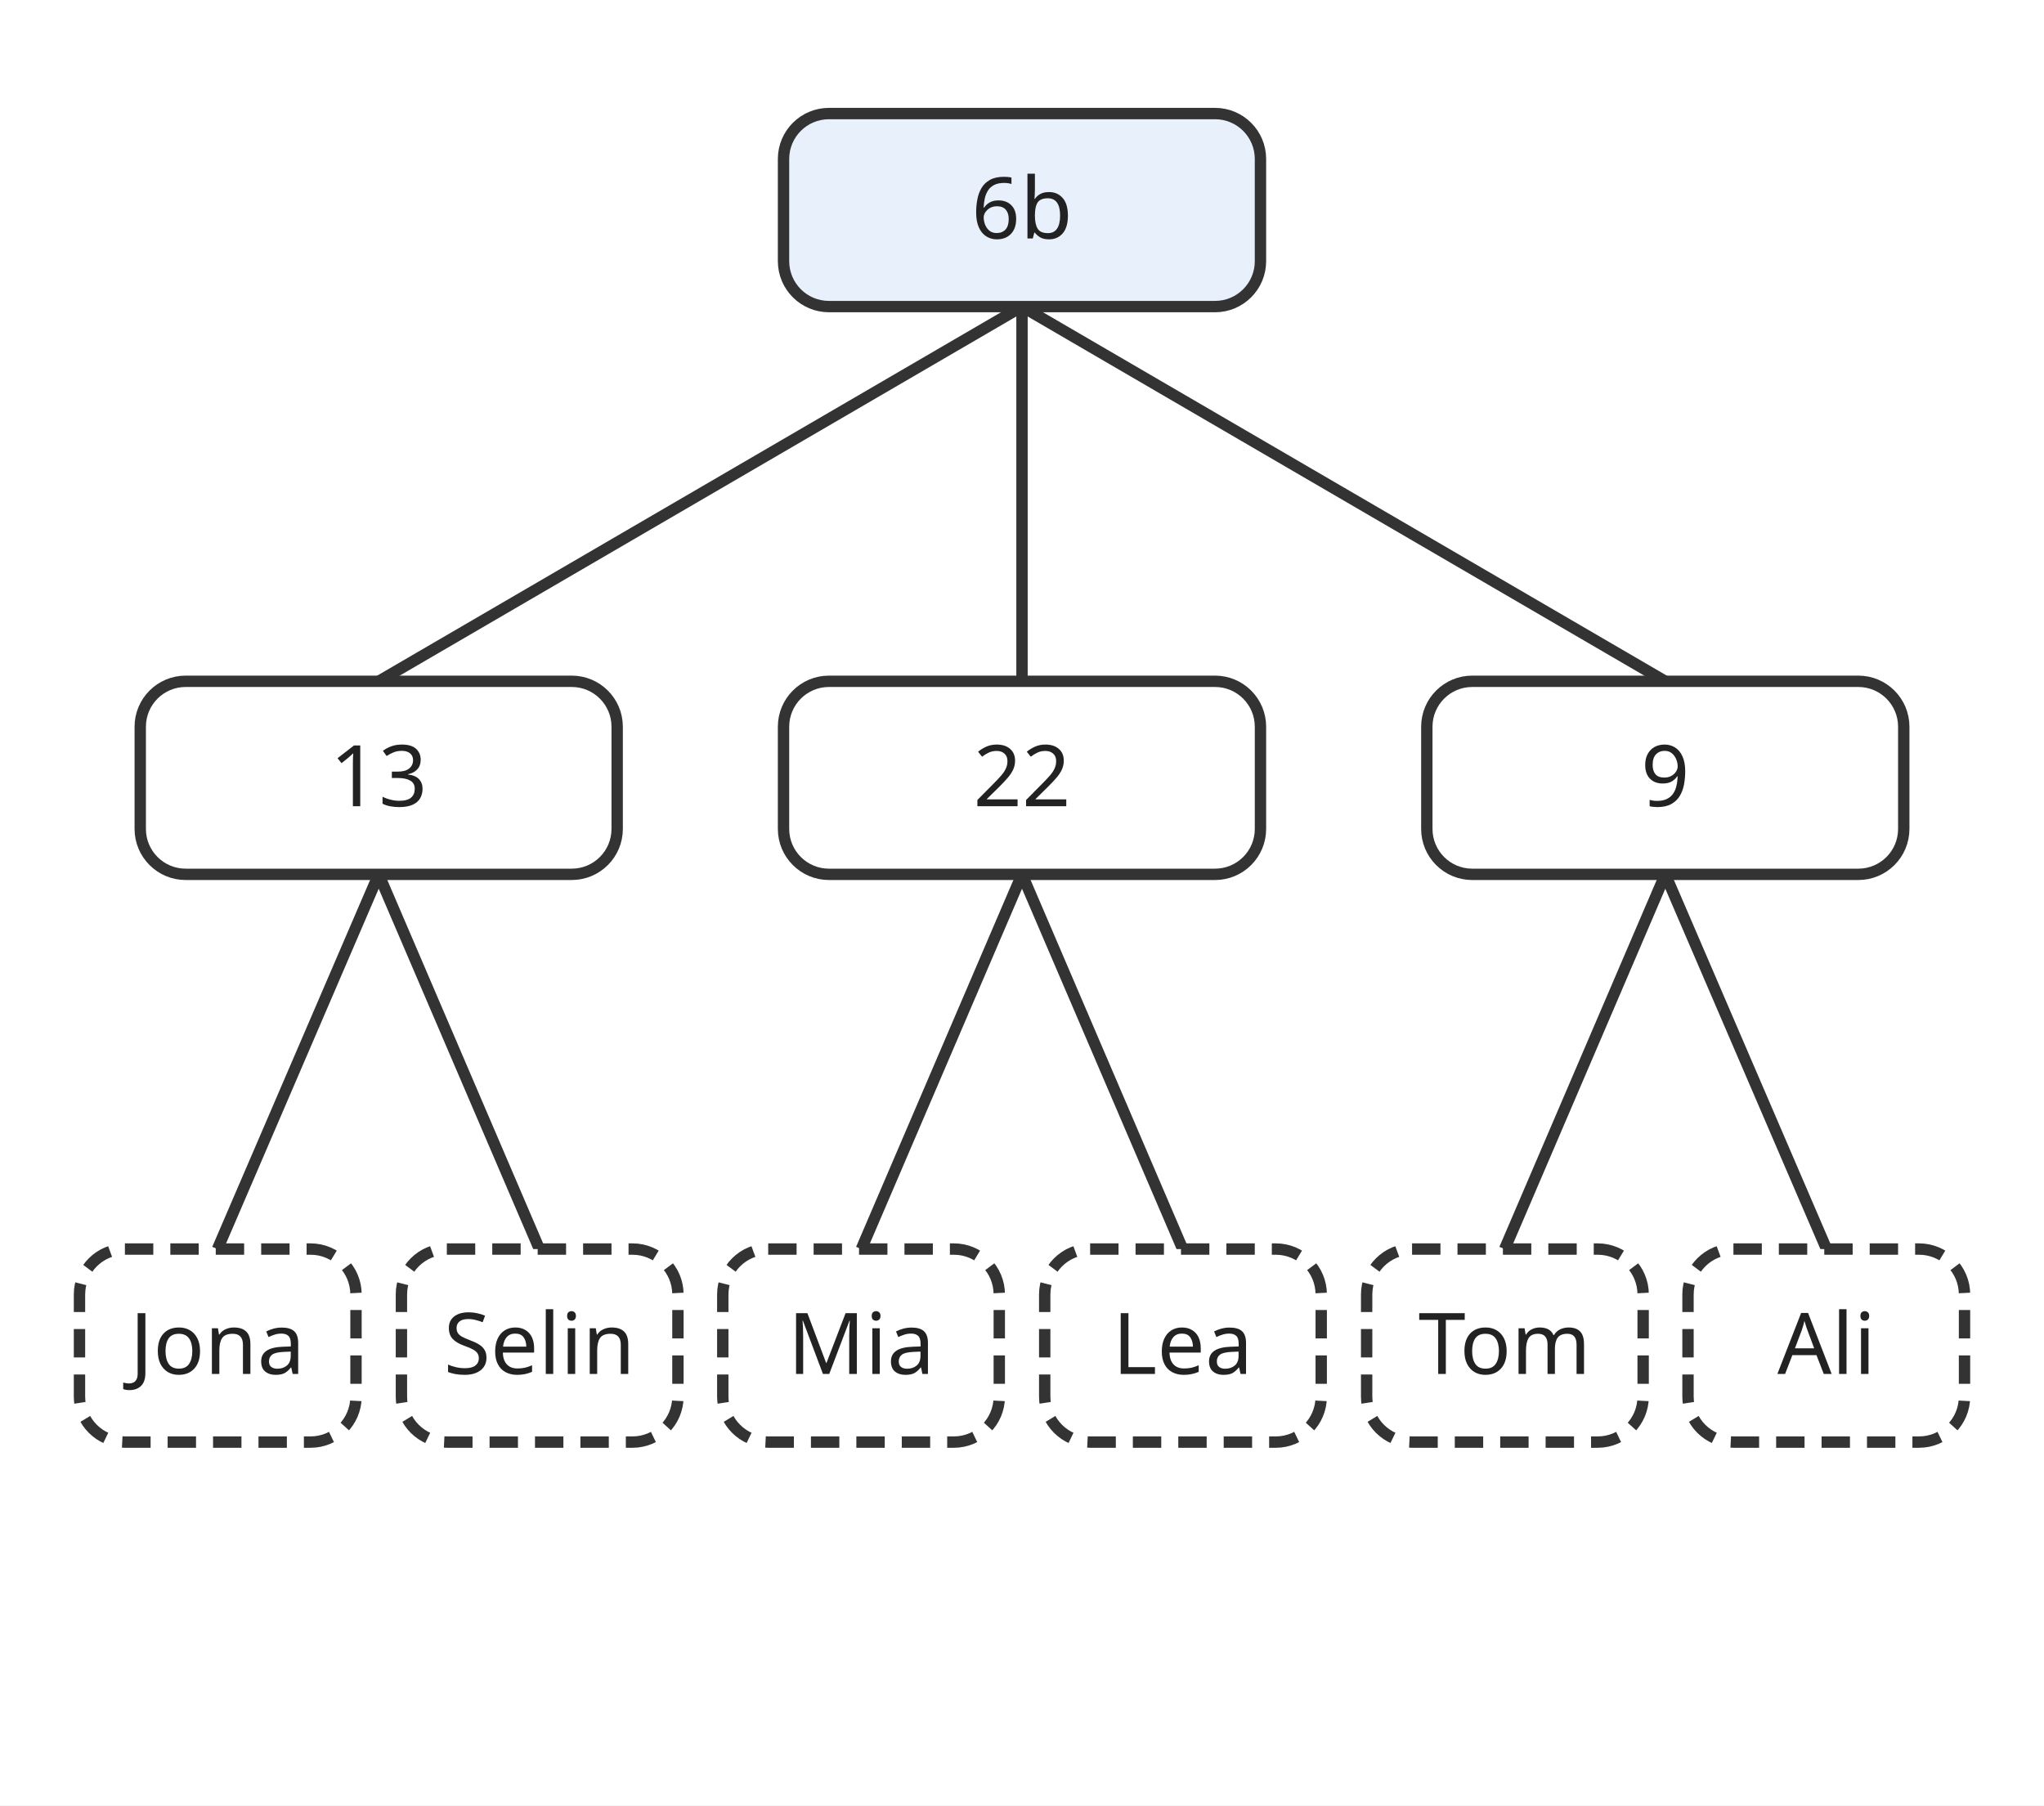
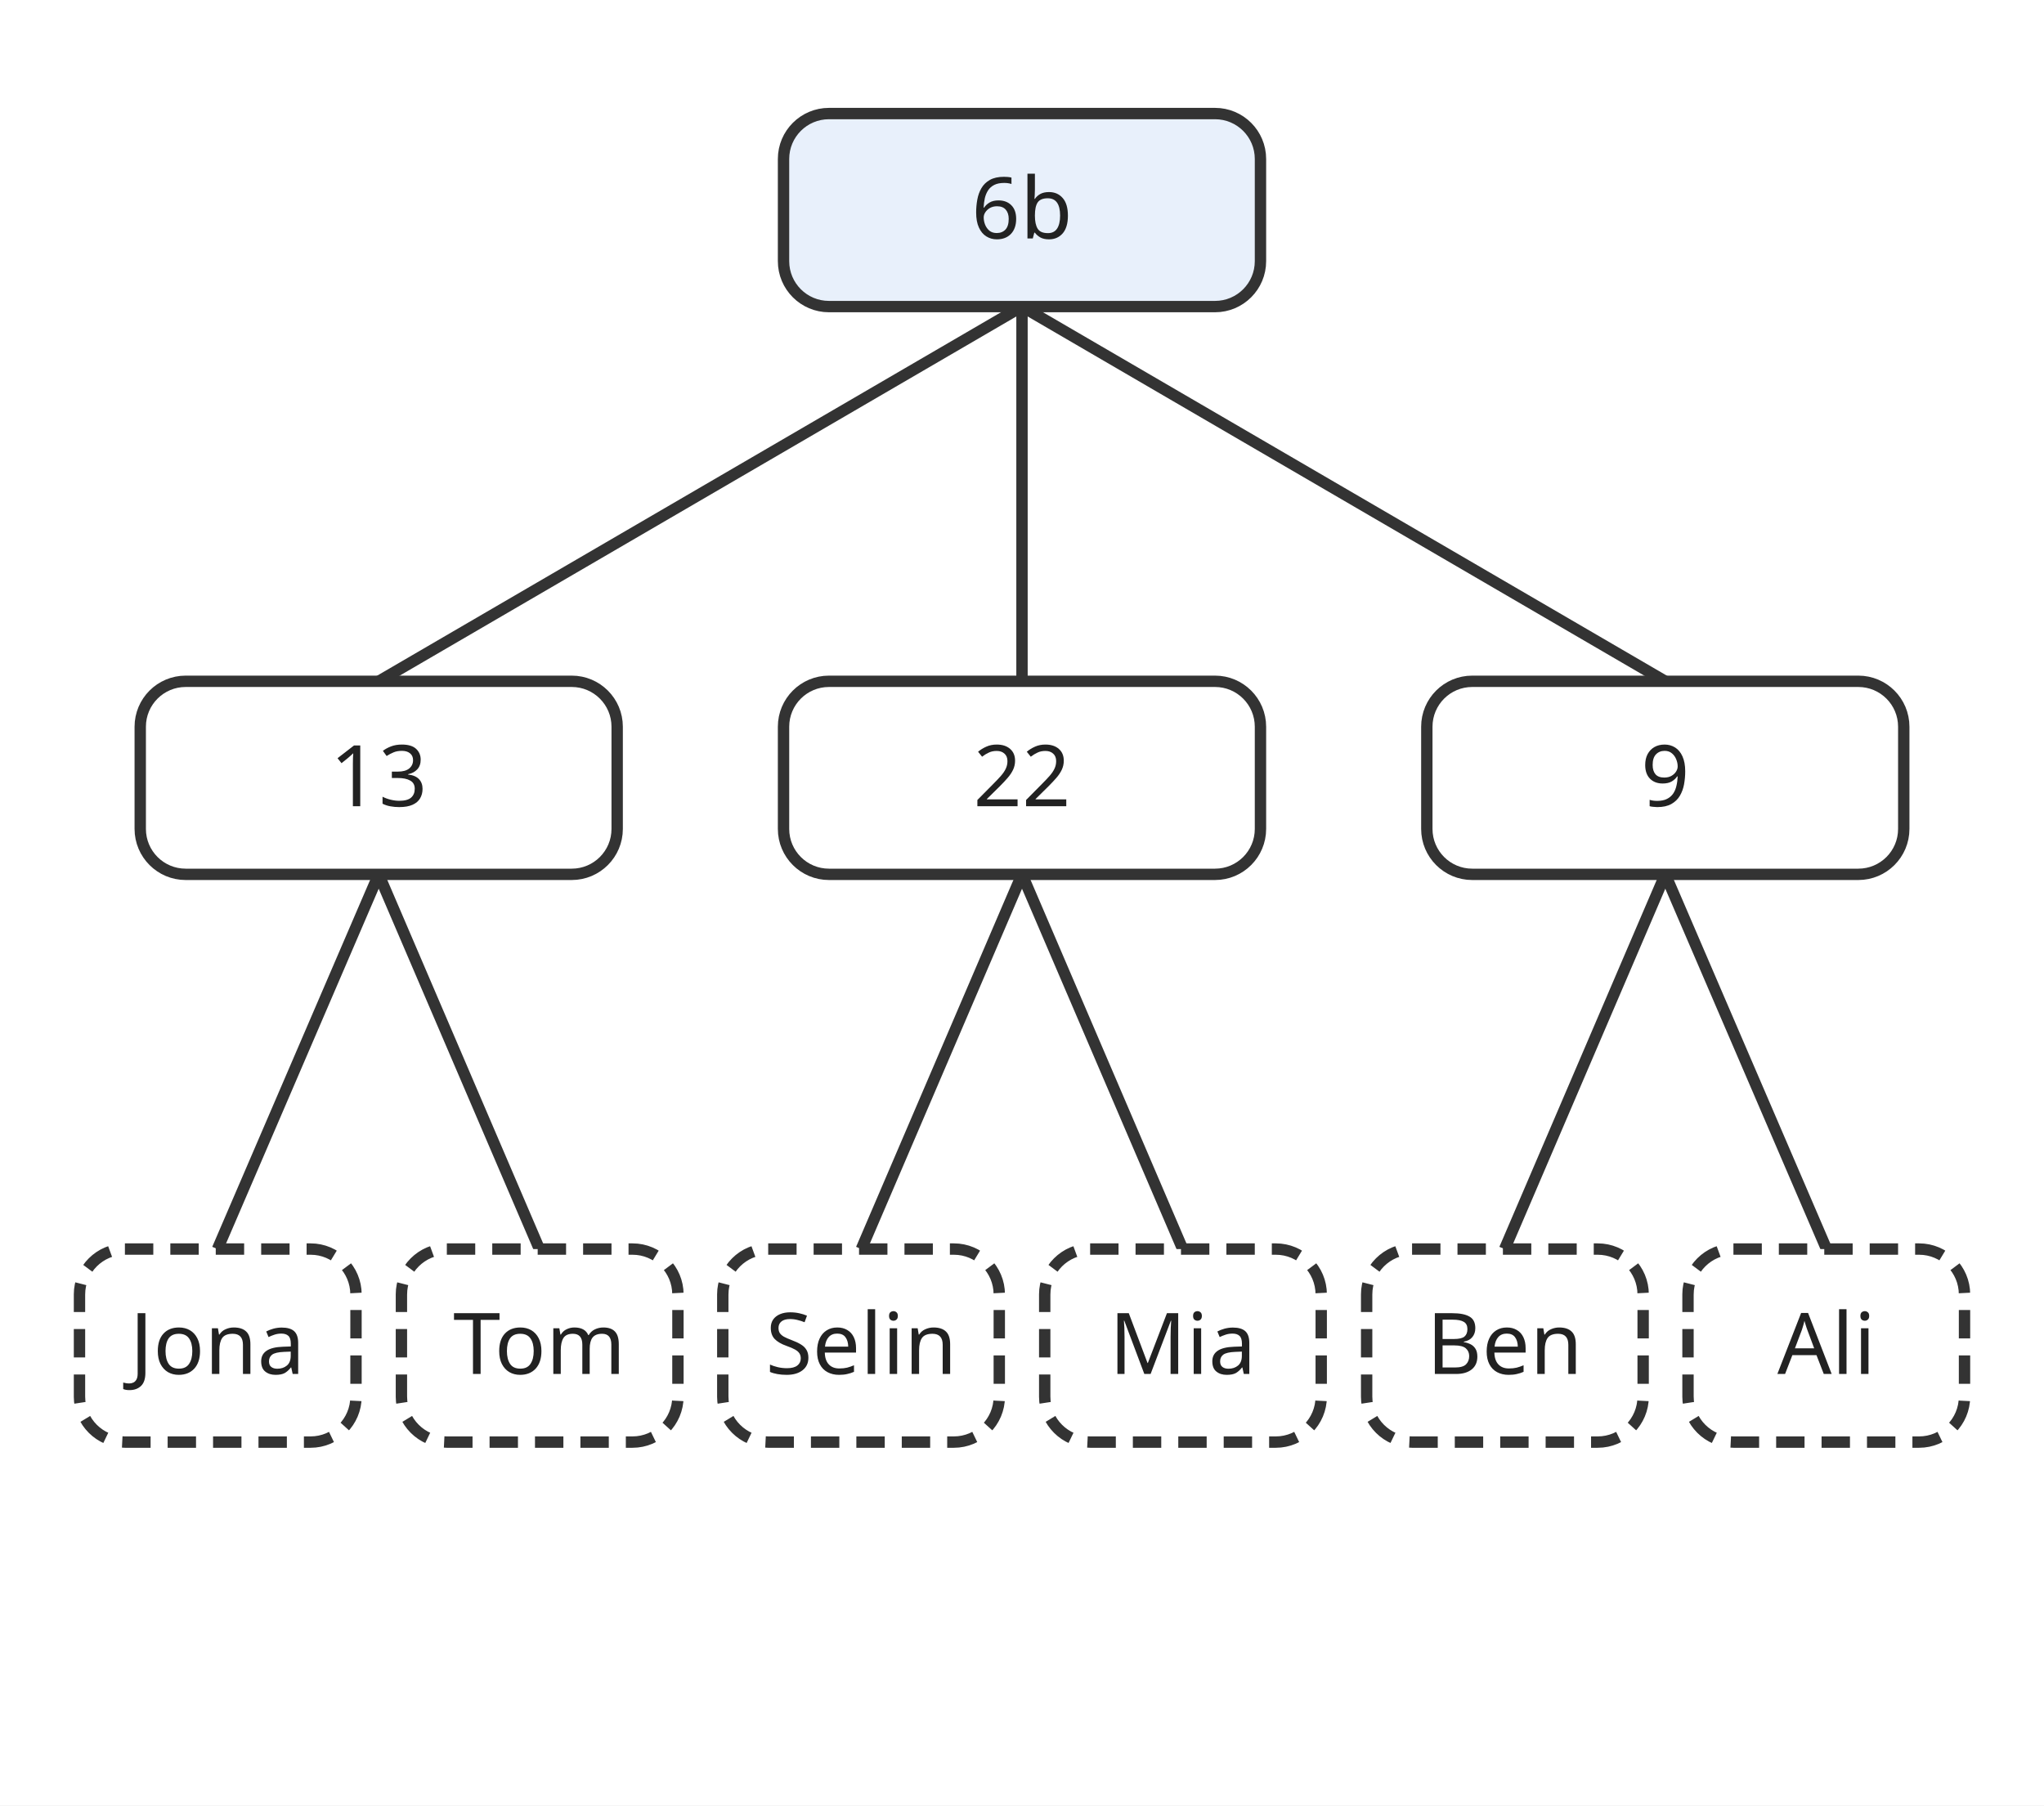
<svg xmlns="http://www.w3.org/2000/svg" viewBox="0 0 360 318" role="img">
  <rect width="360" height="318" fill="#fff" />
  <g font-family="sans-serif" font-size="15" fill="#222">
    <line x1="180.0" y1="54.0" x2="66.7" y2="120.0" stroke="#333" stroke-width="2" />
    <line x1="180.0" y1="54.0" x2="180.0" y2="120.0" stroke="#333" stroke-width="2" />
    <line x1="180.0" y1="54.0" x2="293.3" y2="120.0" stroke="#333" stroke-width="2" />
    <line x1="66.7" y1="154.0" x2="38.3" y2="220.0" stroke="#333" stroke-width="2" />
    <line x1="66.7" y1="154.0" x2="95.0" y2="220.0" stroke="#333" stroke-width="2" />
    <line x1="180.0" y1="154.0" x2="151.7" y2="220.0" stroke="#333" stroke-width="2" />
    <line x1="180.0" y1="154.0" x2="208.3" y2="220.0" stroke="#333" stroke-width="2" />
    <line x1="293.3" y1="154.0" x2="265.0" y2="220.0" stroke="#333" stroke-width="2" />
    <line x1="293.3" y1="154.0" x2="321.7" y2="220.0" stroke="#333" stroke-width="2" />
    <rect x="138.0" y="20" width="84.0" height="34" rx="8" fill="#e8f0fb" stroke="#333" stroke-width="2" />
    <text x="180.0" y="42" text-anchor="middle">6b</text>
    <rect x="24.7" y="120" width="84.0" height="34" rx="8" fill="#fff" stroke="#333" stroke-width="2" />
    <text x="66.7" y="142" text-anchor="middle">13</text>
    <rect x="138.0" y="120" width="84.0" height="34" rx="8" fill="#fff" stroke="#333" stroke-width="2" />
    <text x="180.0" y="142" text-anchor="middle">22</text>
    <rect x="251.3" y="120" width="84.0" height="34" rx="8" fill="#fff" stroke="#333" stroke-width="2" />
    <text x="293.3" y="142" text-anchor="middle">9</text>
    <rect x="14.0" y="220" width="48.7" height="34" rx="8" fill="#fff" stroke="#333" stroke-width="2" stroke-dasharray="5 3" />
    <text x="38.3" y="242" text-anchor="middle">Jona</text>
    <rect x="70.7" y="220" width="48.7" height="34" rx="8" fill="#fff" stroke="#333" stroke-width="2" stroke-dasharray="5 3" />
-     <text x="95.0" y="242" text-anchor="middle">Selin</text>
+     <text x="95.0" y="242" text-anchor="middle">Tom</text>
    <rect x="127.3" y="220" width="48.7" height="34" rx="8" fill="#fff" stroke="#333" stroke-width="2" stroke-dasharray="5 3" />
-     <text x="151.7" y="242" text-anchor="middle">Mia</text>
+     <text x="151.7" y="242" text-anchor="middle">Selin</text>
    <rect x="184.0" y="220" width="48.7" height="34" rx="8" fill="#fff" stroke="#333" stroke-width="2" stroke-dasharray="5 3" />
-     <text x="208.3" y="242" text-anchor="middle">Lea</text>
+     <text x="208.3" y="242" text-anchor="middle">Mia</text>
    <rect x="240.7" y="220" width="48.7" height="34" rx="8" fill="#fff" stroke="#333" stroke-width="2" stroke-dasharray="5 3" />
-     <text x="265.0" y="242" text-anchor="middle">Tom</text>
+     <text x="265.0" y="242" text-anchor="middle">Ben</text>
    <rect x="297.3" y="220" width="48.7" height="34" rx="8" fill="#fff" stroke="#333" stroke-width="2" stroke-dasharray="5 3" />
    <text x="321.7" y="242" text-anchor="middle">Ali</text>
  </g>
</svg>
